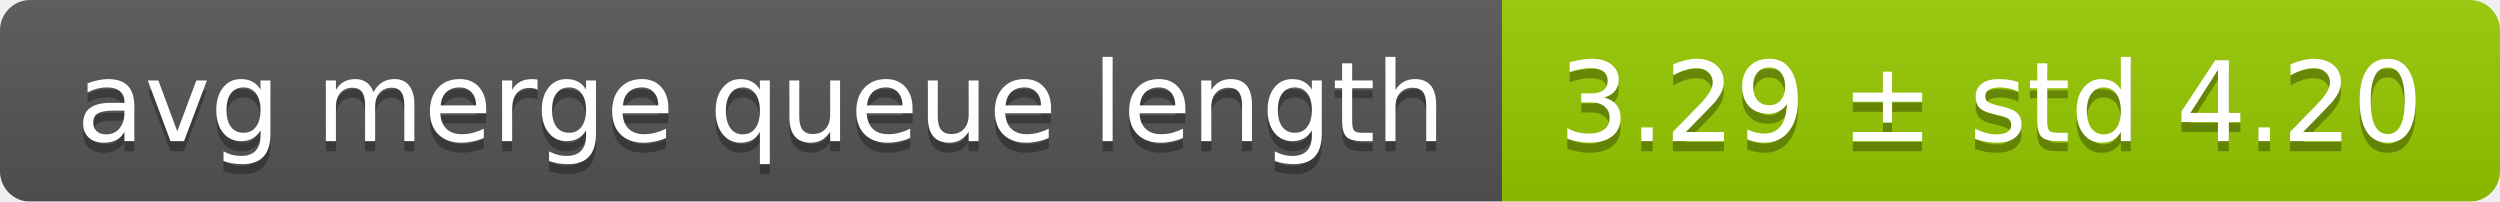
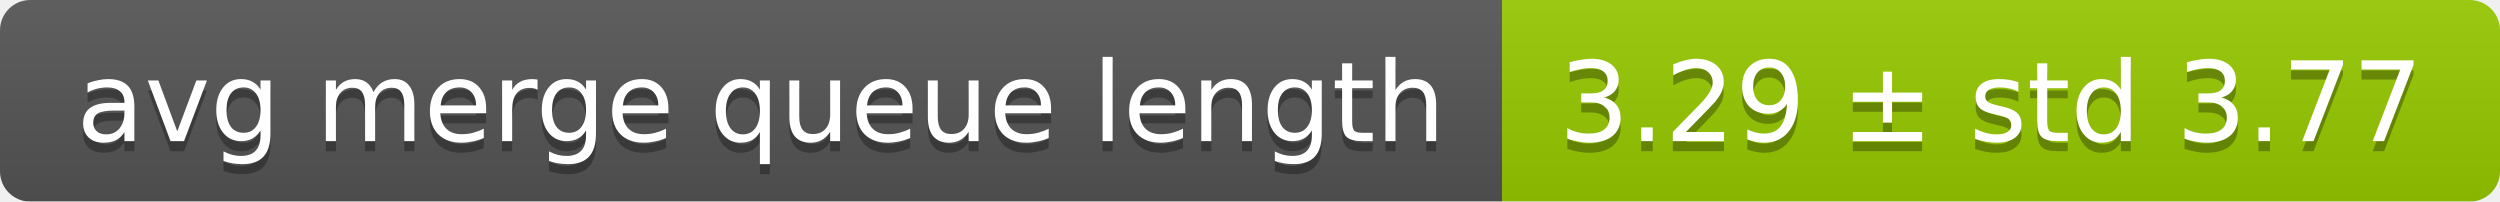
<svg xmlns="http://www.w3.org/2000/svg" width="248" height="20">
  <linearGradient id="smooth" x2="0" y2="100%">
    <stop offset="0" stop-color="#bbb" stop-opacity=".1" />
    <stop offset="1" stop-opacity=".1" />
  </linearGradient>
  <mask id="round">
    <rect width="248" height="20" rx="3" fill="#fff" />
  </mask>
  <g mask="url(#round)">
    <rect width="149" height="20" fill="#555" />
    <rect x="149" width="99" height="20" fill="#97ca00" />
    <rect width="248" height="20" fill="url(#smooth)" />
  </g>
  <g fill="#fff" text-anchor="middle" font-family="DejaVu Sans,Verdana,Geneva,sans-serif" font-size="11">
    <text x="75.5" y="15" fill="#010101" fill-opacity=".3">avg merge queue length</text>
    <text x="75.5" y="14">avg merge queue length</text>
-     <text x="197.5" y="15" fill="#010101" fill-opacity=".3">3.29 ± std 4.20</text>
-     <text x="197.5" y="14">3.29 ± std 4.20</text>
+     <text x="197.5" y="15" fill="#010101" fill-opacity=".3">3.29 ± std 3.77</text>
+     <text x="197.5" y="14">3.29 ± std 3.77</text>
  </g>
</svg>
